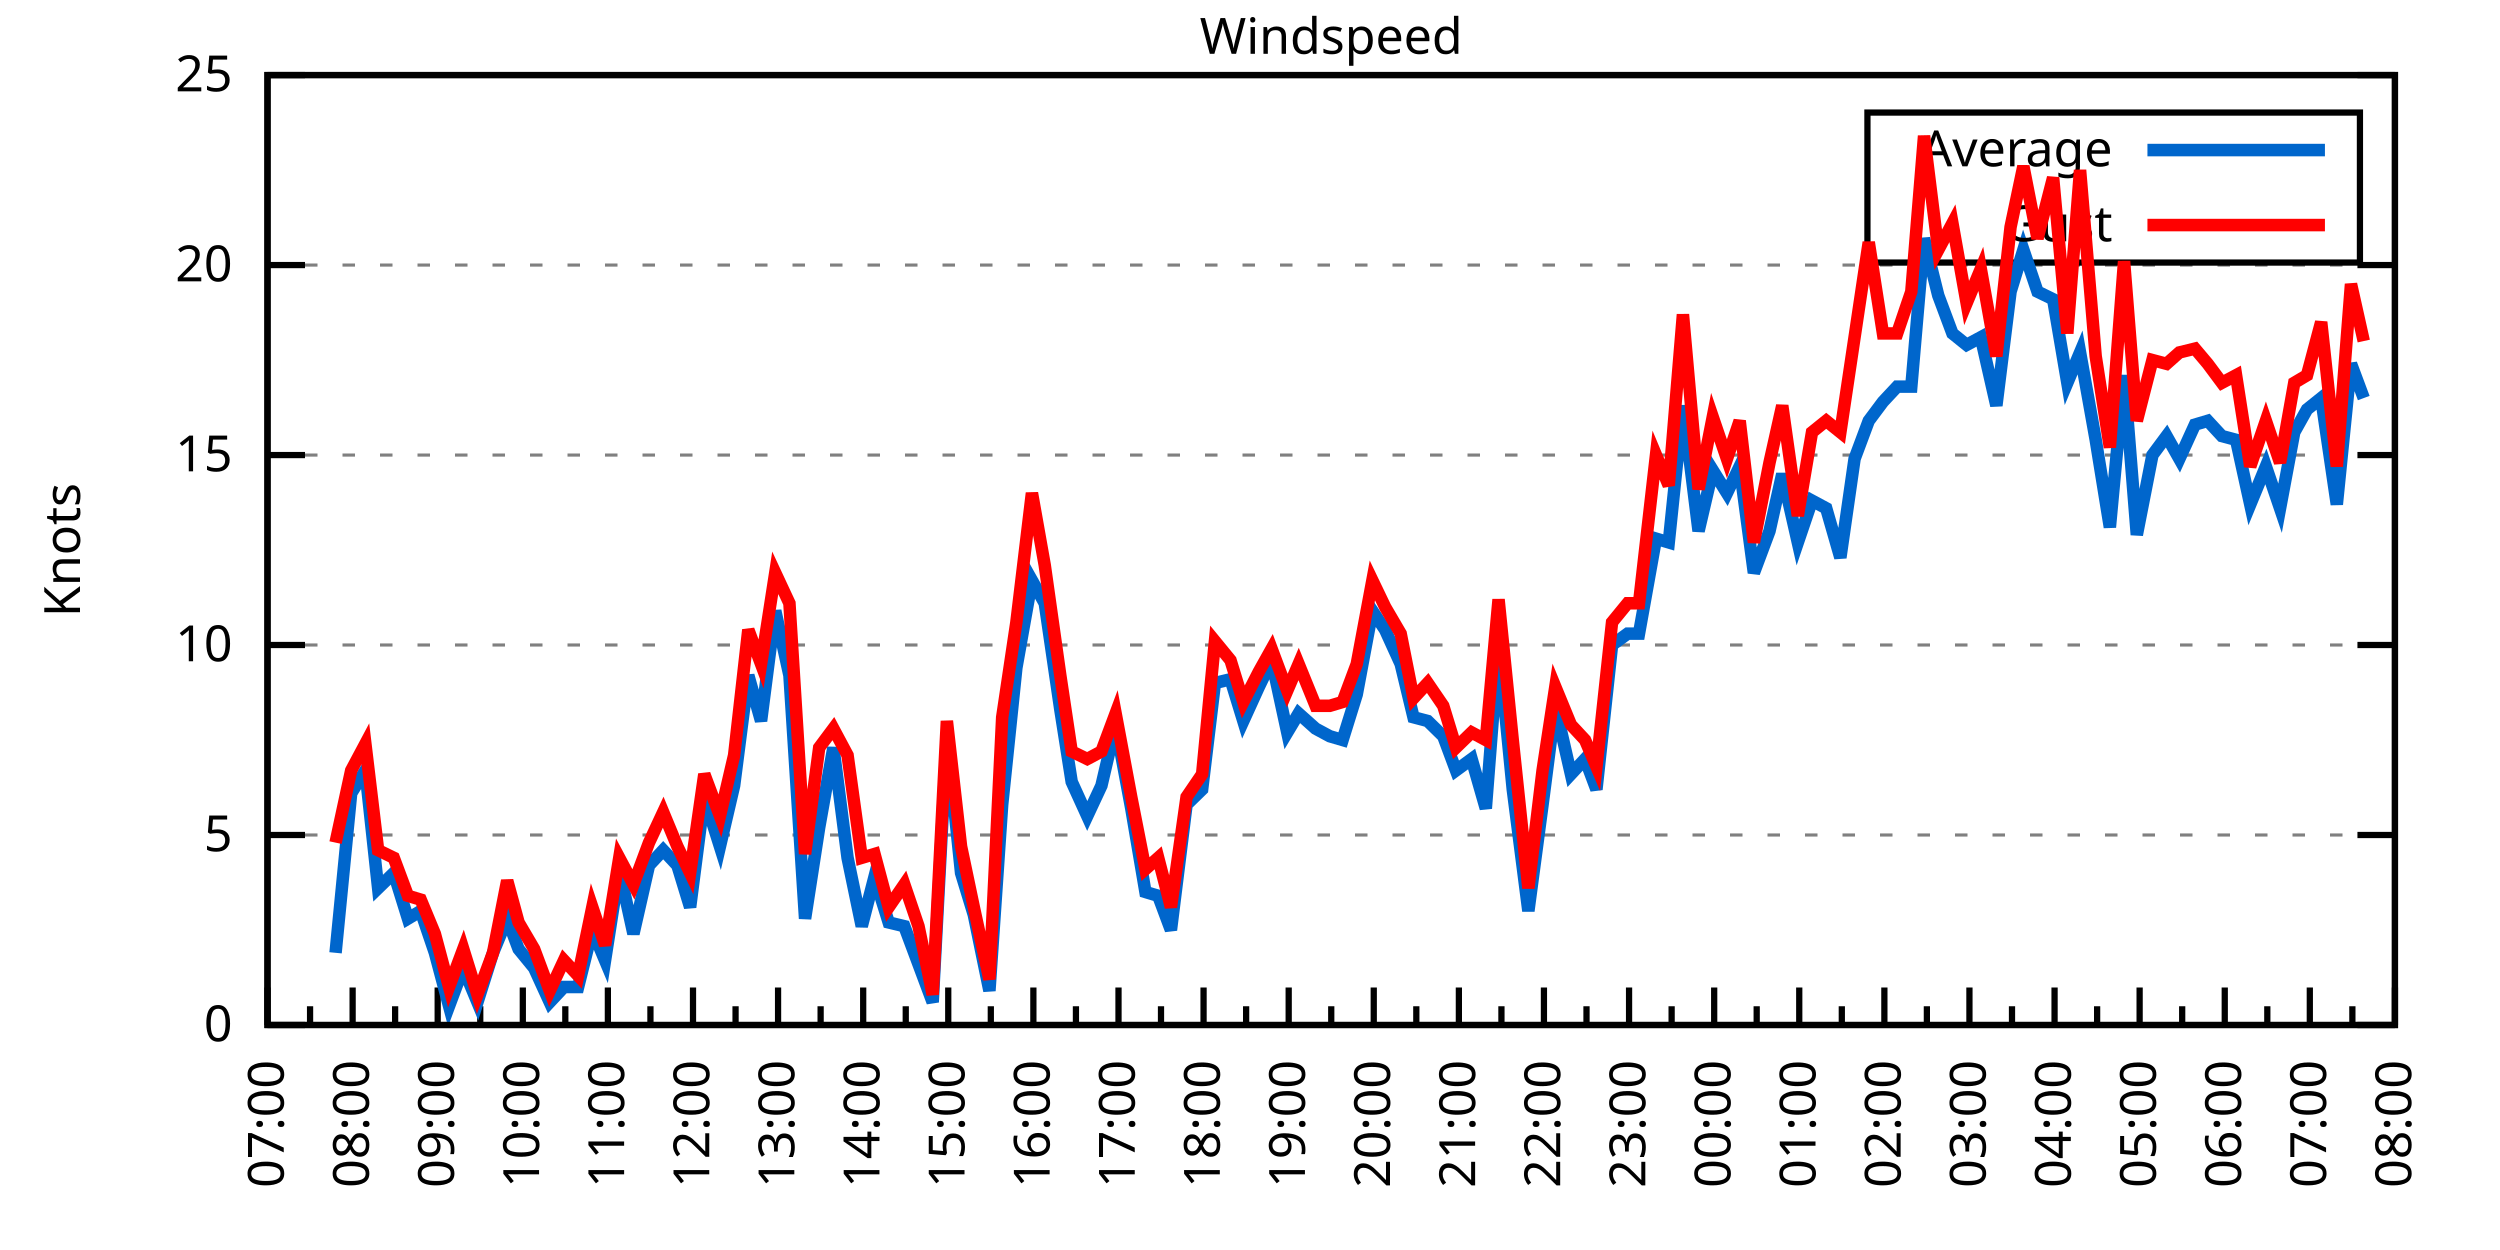
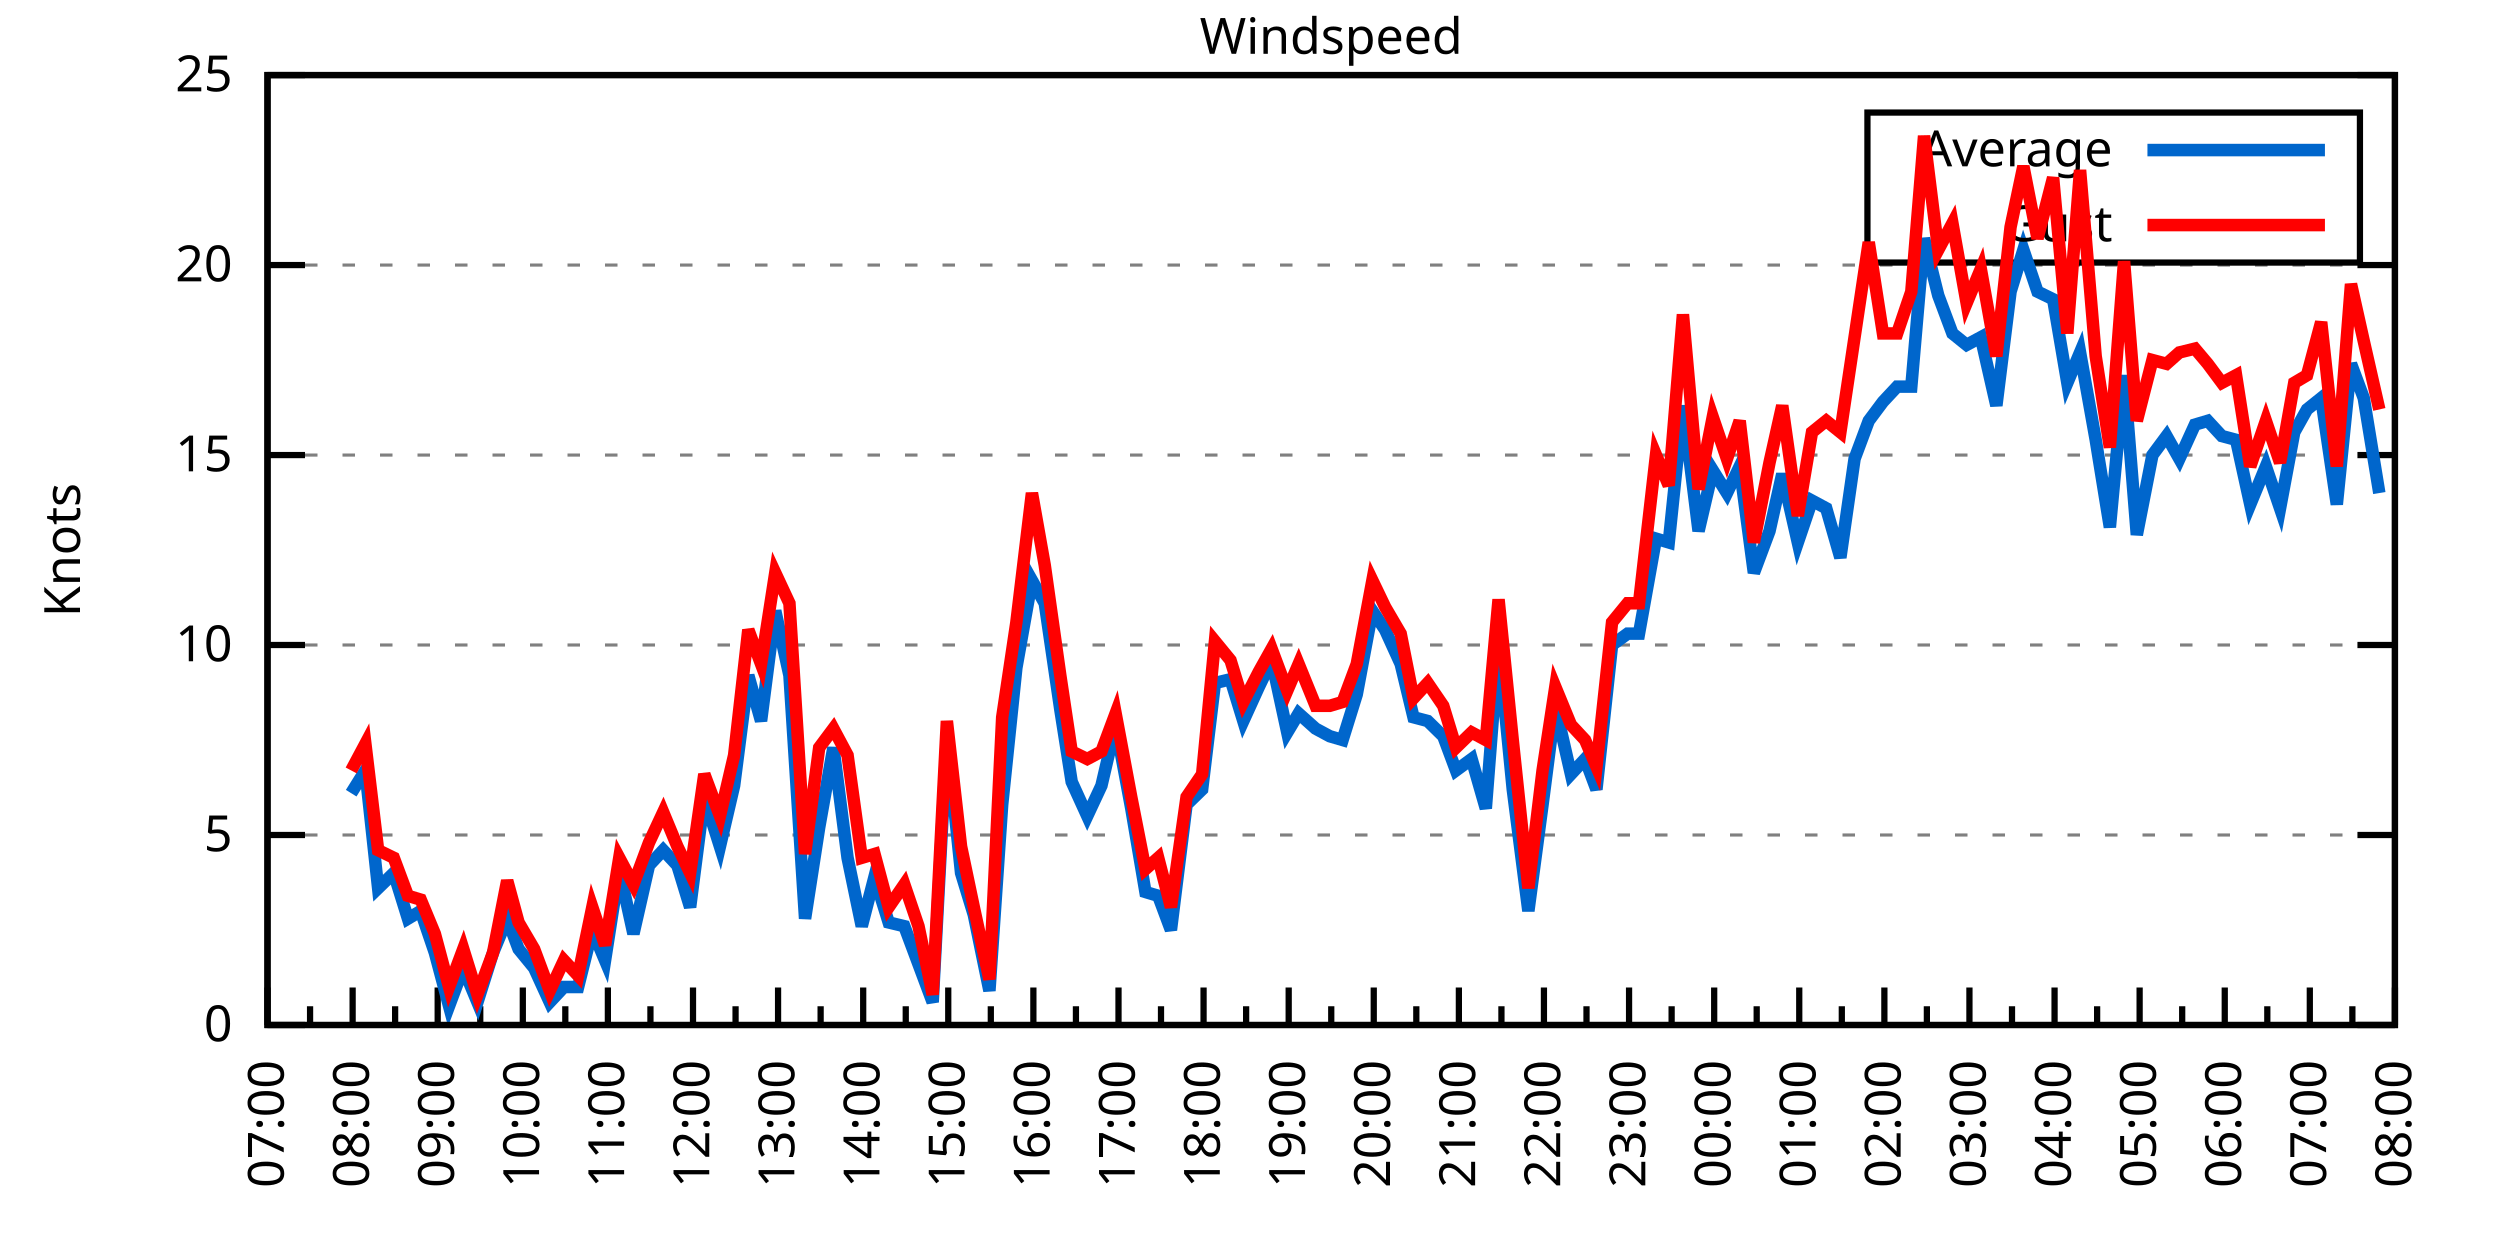
<svg xmlns="http://www.w3.org/2000/svg" xmlns:xlink="http://www.w3.org/1999/xlink" width="400" height="200" viewBox="0 0 400 200">
  <g id="gnuplot_canvas">
    <rect x="0" y="0" width="400" height="200" fill="none" />
    <defs>
      <circle id="gpDot" r="0.5" stroke-width="0.5" stroke="currentColor" />
      <path id="gpPt0" stroke-width="0.333" stroke="currentColor" d="M-1,0 h2 M0,-1 v2" />
      <path id="gpPt1" stroke-width="0.333" stroke="currentColor" d="M-1,-1 L1,1 M1,-1 L-1,1" />
      <path id="gpPt2" stroke-width="0.333" stroke="currentColor" d="M-1,0 L1,0 M0,-1 L0,1 M-1,-1 L1,1 M-1,1 L1,-1" />
      <rect id="gpPt3" stroke-width="0.333" stroke="currentColor" x="-1" y="-1" width="2" height="2" />
      <rect id="gpPt4" stroke-width="0.333" stroke="currentColor" fill="currentColor" x="-1" y="-1" width="2" height="2" />
      <circle id="gpPt5" stroke-width="0.333" stroke="currentColor" cx="0" cy="0" r="1" />
      <use xlink:href="#gpPt5" id="gpPt6" fill="currentColor" stroke="none" />
      <path id="gpPt7" stroke-width="0.333" stroke="currentColor" d="M0,-1.33 L-1.33,0.67 L1.33,0.67 z" />
      <use xlink:href="#gpPt7" id="gpPt8" fill="currentColor" stroke="none" />
      <use xlink:href="#gpPt7" id="gpPt9" stroke="currentColor" transform="rotate(180)" />
      <use xlink:href="#gpPt9" id="gpPt10" fill="currentColor" stroke="none" />
      <use xlink:href="#gpPt3" id="gpPt11" stroke="currentColor" transform="rotate(45)" />
      <use xlink:href="#gpPt11" id="gpPt12" fill="currentColor" stroke="none" />
      <path id="gpPt13" stroke-width="0.333" stroke="currentColor" d="M0,1.330 L1.265,0.411 L0.782,-1.067 L-0.782,-1.076 L-1.265,0.411 z" />
      <use xlink:href="#gpPt13" id="gpPt14" fill="currentColor" stroke="none" />
      <filter id="textbox" filterUnits="objectBoundingBox" x="0" y="0" height="1" width="1">
        <feFlood flood-color="white" flood-opacity="1" result="bgnd" />
        <feComposite in="SourceGraphic" in2="bgnd" operator="atop" />
      </filter>
      <filter id="greybox" filterUnits="objectBoundingBox" x="0" y="0" height="1" width="1">
        <feFlood flood-color="lightgrey" flood-opacity="1" result="grey" />
        <feComposite in="SourceGraphic" in2="grey" operator="atop" />
      </filter>
    </defs>
    <g fill="none" color="white" stroke="currentColor" stroke-width="1.00" stroke-linecap="butt" stroke-linejoin="miter">
</g>
    <g fill="none" color="black" stroke="currentColor" stroke-width="1.00" stroke-linecap="butt" stroke-linejoin="miter">
      <g stroke="none" shape-rendering="crispEdges">
        <polygon fill="rgb(255, 255, 255)" points="42.80,164.00 383.18,164.00 383.18,12.02 42.80,12.02 " />
      </g>
    </g>
    <g fill="none" color="black" stroke="currentColor" stroke-width="1.00" stroke-linecap="butt" stroke-linejoin="miter">
</g>
    <g fill="none" color="black" stroke="black" stroke-width="0.50" stroke-linecap="butt" stroke-linejoin="miter">
</g>
    <g fill="none" color="gray" stroke="currentColor" stroke-width="0.50" stroke-linecap="butt" stroke-linejoin="miter">
      <path stroke="gray" stroke-dasharray="2,4" class="gridline" d="M42.80,164.00 L383.19,164.00  " />
    </g>
    <g fill="none" color="gray" stroke="gray" stroke-width="1.00" stroke-linecap="butt" stroke-linejoin="miter">
</g>
    <g fill="none" color="black" stroke="currentColor" stroke-width="1.00" stroke-linecap="butt" stroke-linejoin="miter">
      <path stroke="black" d="M42.80,164.00 L48.80,164.00 M383.19,164.00 L377.19,164.00  " />
      <g transform="translate(37.20,166.60)" stroke="none" fill="black" font-family="Sans" font-size="8.00" text-anchor="end">
        <text>
          <tspan font-family="Sans"> 0</tspan>
        </text>
      </g>
    </g>
    <g fill="none" color="black" stroke="currentColor" stroke-width="1.00" stroke-linecap="butt" stroke-linejoin="miter">
</g>
    <g fill="none" color="black" stroke="black" stroke-width="0.50" stroke-linecap="butt" stroke-linejoin="miter">
</g>
    <g fill="none" color="gray" stroke="currentColor" stroke-width="0.50" stroke-linecap="butt" stroke-linejoin="miter">
      <path stroke="gray" stroke-dasharray="2,4" class="gridline" d="M42.80,133.60 L383.19,133.60  " />
    </g>
    <g fill="none" color="gray" stroke="gray" stroke-width="1.00" stroke-linecap="butt" stroke-linejoin="miter">
</g>
    <g fill="none" color="black" stroke="currentColor" stroke-width="1.00" stroke-linecap="butt" stroke-linejoin="miter">
      <path stroke="black" d="M42.80,133.60 L48.80,133.60 M383.19,133.60 L377.19,133.60  " />
      <g transform="translate(37.20,136.20)" stroke="none" fill="black" font-family="Sans" font-size="8.00" text-anchor="end">
        <text>
          <tspan font-family="Sans"> 5</tspan>
        </text>
      </g>
    </g>
    <g fill="none" color="black" stroke="currentColor" stroke-width="1.00" stroke-linecap="butt" stroke-linejoin="miter">
</g>
    <g fill="none" color="black" stroke="black" stroke-width="0.50" stroke-linecap="butt" stroke-linejoin="miter">
</g>
    <g fill="none" color="gray" stroke="currentColor" stroke-width="0.50" stroke-linecap="butt" stroke-linejoin="miter">
      <path stroke="gray" stroke-dasharray="2,4" class="gridline" d="M42.80,103.20 L383.19,103.20  " />
    </g>
    <g fill="none" color="gray" stroke="gray" stroke-width="1.00" stroke-linecap="butt" stroke-linejoin="miter">
</g>
    <g fill="none" color="black" stroke="currentColor" stroke-width="1.00" stroke-linecap="butt" stroke-linejoin="miter">
      <path stroke="black" d="M42.80,103.20 L48.80,103.20 M383.19,103.20 L377.19,103.20  " />
      <g transform="translate(37.20,105.80)" stroke="none" fill="black" font-family="Sans" font-size="8.00" text-anchor="end">
        <text>
          <tspan font-family="Sans"> 10</tspan>
        </text>
      </g>
    </g>
    <g fill="none" color="black" stroke="currentColor" stroke-width="1.00" stroke-linecap="butt" stroke-linejoin="miter">
</g>
    <g fill="none" color="black" stroke="black" stroke-width="0.50" stroke-linecap="butt" stroke-linejoin="miter">
</g>
    <g fill="none" color="gray" stroke="currentColor" stroke-width="0.50" stroke-linecap="butt" stroke-linejoin="miter">
      <path stroke="gray" stroke-dasharray="2,4" class="gridline" d="M42.80,72.81 L383.19,72.81  " />
    </g>
    <g fill="none" color="gray" stroke="gray" stroke-width="1.00" stroke-linecap="butt" stroke-linejoin="miter">
</g>
    <g fill="none" color="black" stroke="currentColor" stroke-width="1.00" stroke-linecap="butt" stroke-linejoin="miter">
      <path stroke="black" d="M42.80,72.81 L48.80,72.81 M383.19,72.81 L377.19,72.81  " />
      <g transform="translate(37.20,75.41)" stroke="none" fill="black" font-family="Sans" font-size="8.00" text-anchor="end">
        <text>
          <tspan font-family="Sans"> 15</tspan>
        </text>
      </g>
    </g>
    <g fill="none" color="black" stroke="currentColor" stroke-width="1.00" stroke-linecap="butt" stroke-linejoin="miter">
</g>
    <g fill="none" color="black" stroke="black" stroke-width="0.50" stroke-linecap="butt" stroke-linejoin="miter">
</g>
    <g fill="none" color="gray" stroke="currentColor" stroke-width="0.50" stroke-linecap="butt" stroke-linejoin="miter">
      <path stroke="gray" stroke-dasharray="2,4" class="gridline" d="M42.80,42.41 L383.19,42.41  " />
    </g>
    <g fill="none" color="gray" stroke="gray" stroke-width="1.00" stroke-linecap="butt" stroke-linejoin="miter">
</g>
    <g fill="none" color="black" stroke="currentColor" stroke-width="1.00" stroke-linecap="butt" stroke-linejoin="miter">
      <path stroke="black" d="M42.80,42.41 L48.80,42.41 M383.19,42.41 L377.19,42.41  " />
      <g transform="translate(37.20,45.01)" stroke="none" fill="black" font-family="Sans" font-size="8.00" text-anchor="end">
        <text>
          <tspan font-family="Sans"> 20</tspan>
        </text>
      </g>
    </g>
    <g fill="none" color="black" stroke="currentColor" stroke-width="1.00" stroke-linecap="butt" stroke-linejoin="miter">
</g>
    <g fill="none" color="black" stroke="black" stroke-width="0.50" stroke-linecap="butt" stroke-linejoin="miter">
</g>
    <g fill="none" color="gray" stroke="currentColor" stroke-width="0.50" stroke-linecap="butt" stroke-linejoin="miter">
      <path stroke="gray" stroke-dasharray="2,4" class="gridline" d="M42.80,12.01 L383.19,12.01  " />
    </g>
    <g fill="none" color="gray" stroke="gray" stroke-width="1.00" stroke-linecap="butt" stroke-linejoin="miter">
</g>
    <g fill="none" color="black" stroke="currentColor" stroke-width="1.00" stroke-linecap="butt" stroke-linejoin="miter">
      <path stroke="black" d="M42.80,12.01 L48.80,12.01 M383.19,12.01 L377.19,12.01  " />
      <g transform="translate(37.20,14.61)" stroke="none" fill="black" font-family="Sans" font-size="8.00" text-anchor="end">
        <text>
          <tspan font-family="Sans"> 25</tspan>
        </text>
      </g>
    </g>
    <g fill="none" color="black" stroke="currentColor" stroke-width="1.00" stroke-linecap="butt" stroke-linejoin="miter">
      <path stroke="black" d="M42.80,164.00 L42.80,158.00  " />
      <g transform="translate(45.40,169.60) rotate(270)" stroke="none" fill="black" font-family="Sans" font-size="8.00" text-anchor="end">
        <text>
          <tspan font-family="Sans">07:00</tspan>
        </text>
      </g>
    </g>
    <g fill="none" color="black" stroke="currentColor" stroke-width="1.00" stroke-linecap="butt" stroke-linejoin="miter">
      <path stroke="black" d="M49.61,164.00 L49.61,161.00 M56.42,164.00 L56.42,158.00  " />
      <g transform="translate(59.02,169.60) rotate(270)" stroke="none" fill="black" font-family="Sans" font-size="8.00" text-anchor="end">
        <text>
          <tspan font-family="Sans">08:00</tspan>
        </text>
      </g>
    </g>
    <g fill="none" color="black" stroke="currentColor" stroke-width="1.00" stroke-linecap="butt" stroke-linejoin="miter">
      <path stroke="black" d="M63.22,164.00 L63.22,161.00 M70.03,164.00 L70.03,158.00  " />
      <g transform="translate(72.63,169.60) rotate(270)" stroke="none" fill="black" font-family="Sans" font-size="8.00" text-anchor="end">
        <text>
          <tspan font-family="Sans">09:00</tspan>
        </text>
      </g>
    </g>
    <g fill="none" color="black" stroke="currentColor" stroke-width="1.00" stroke-linecap="butt" stroke-linejoin="miter">
      <path stroke="black" d="M76.84,164.00 L76.84,161.00 M83.65,164.00 L83.65,158.00  " />
      <g transform="translate(86.25,169.60) rotate(270)" stroke="none" fill="black" font-family="Sans" font-size="8.00" text-anchor="end">
        <text>
          <tspan font-family="Sans">10:00</tspan>
        </text>
      </g>
    </g>
    <g fill="none" color="black" stroke="currentColor" stroke-width="1.00" stroke-linecap="butt" stroke-linejoin="miter">
      <path stroke="black" d="M90.45,164.00 L90.45,161.00 M97.26,164.00 L97.26,158.00  " />
      <g transform="translate(99.86,169.60) rotate(270)" stroke="none" fill="black" font-family="Sans" font-size="8.00" text-anchor="end">
        <text>
          <tspan font-family="Sans">11:00</tspan>
        </text>
      </g>
    </g>
    <g fill="none" color="black" stroke="currentColor" stroke-width="1.00" stroke-linecap="butt" stroke-linejoin="miter">
      <path stroke="black" d="M104.07,164.00 L104.07,161.00 M110.88,164.00 L110.88,158.00  " />
      <g transform="translate(113.48,169.60) rotate(270)" stroke="none" fill="black" font-family="Sans" font-size="8.00" text-anchor="end">
        <text>
          <tspan font-family="Sans">12:00</tspan>
        </text>
      </g>
    </g>
    <g fill="none" color="black" stroke="currentColor" stroke-width="1.00" stroke-linecap="butt" stroke-linejoin="miter">
      <path stroke="black" d="M117.69,164.00 L117.69,161.00 M124.49,164.00 L124.49,158.00  " />
      <g transform="translate(127.09,169.60) rotate(270)" stroke="none" fill="black" font-family="Sans" font-size="8.00" text-anchor="end">
        <text>
          <tspan font-family="Sans">13:00</tspan>
        </text>
      </g>
    </g>
    <g fill="none" color="black" stroke="currentColor" stroke-width="1.00" stroke-linecap="butt" stroke-linejoin="miter">
      <path stroke="black" d="M131.30,164.00 L131.30,161.00 M138.11,164.00 L138.11,158.00  " />
      <g transform="translate(140.71,169.60) rotate(270)" stroke="none" fill="black" font-family="Sans" font-size="8.00" text-anchor="end">
        <text>
          <tspan font-family="Sans">14:00</tspan>
        </text>
      </g>
    </g>
    <g fill="none" color="black" stroke="currentColor" stroke-width="1.00" stroke-linecap="butt" stroke-linejoin="miter">
      <path stroke="black" d="M144.92,164.00 L144.92,161.00 M151.72,164.00 L151.72,158.00  " />
      <g transform="translate(154.32,169.60) rotate(270)" stroke="none" fill="black" font-family="Sans" font-size="8.00" text-anchor="end">
        <text>
          <tspan font-family="Sans">15:00</tspan>
        </text>
      </g>
    </g>
    <g fill="none" color="black" stroke="currentColor" stroke-width="1.00" stroke-linecap="butt" stroke-linejoin="miter">
      <path stroke="black" d="M158.53,164.00 L158.53,161.00 M165.34,164.00 L165.34,158.00  " />
      <g transform="translate(167.94,169.60) rotate(270)" stroke="none" fill="black" font-family="Sans" font-size="8.00" text-anchor="end">
        <text>
          <tspan font-family="Sans">16:00</tspan>
        </text>
      </g>
    </g>
    <g fill="none" color="black" stroke="currentColor" stroke-width="1.00" stroke-linecap="butt" stroke-linejoin="miter">
      <path stroke="black" d="M172.15,164.00 L172.15,161.00 M178.96,164.00 L178.96,158.00  " />
      <g transform="translate(181.56,169.60) rotate(270)" stroke="none" fill="black" font-family="Sans" font-size="8.00" text-anchor="end">
        <text>
          <tspan font-family="Sans">17:00</tspan>
        </text>
      </g>
    </g>
    <g fill="none" color="black" stroke="currentColor" stroke-width="1.00" stroke-linecap="butt" stroke-linejoin="miter">
      <path stroke="black" d="M185.76,164.00 L185.76,161.00 M192.57,164.00 L192.57,158.00  " />
      <g transform="translate(195.17,169.60) rotate(270)" stroke="none" fill="black" font-family="Sans" font-size="8.00" text-anchor="end">
        <text>
          <tspan font-family="Sans">18:00</tspan>
        </text>
      </g>
    </g>
    <g fill="none" color="black" stroke="currentColor" stroke-width="1.00" stroke-linecap="butt" stroke-linejoin="miter">
      <path stroke="black" d="M199.38,164.00 L199.38,161.00 M206.19,164.00 L206.19,158.00  " />
      <g transform="translate(208.79,169.60) rotate(270)" stroke="none" fill="black" font-family="Sans" font-size="8.00" text-anchor="end">
        <text>
          <tspan font-family="Sans">19:00</tspan>
        </text>
      </g>
    </g>
    <g fill="none" color="black" stroke="currentColor" stroke-width="1.00" stroke-linecap="butt" stroke-linejoin="miter">
      <path stroke="black" d="M213.00,164.00 L213.00,161.00 M219.80,164.00 L219.80,158.00  " />
      <g transform="translate(222.40,169.60) rotate(270)" stroke="none" fill="black" font-family="Sans" font-size="8.00" text-anchor="end">
        <text>
          <tspan font-family="Sans">20:00</tspan>
        </text>
      </g>
    </g>
    <g fill="none" color="black" stroke="currentColor" stroke-width="1.00" stroke-linecap="butt" stroke-linejoin="miter">
      <path stroke="black" d="M226.61,164.00 L226.61,161.00 M233.42,164.00 L233.42,158.00  " />
      <g transform="translate(236.02,169.60) rotate(270)" stroke="none" fill="black" font-family="Sans" font-size="8.00" text-anchor="end">
        <text>
          <tspan font-family="Sans">21:00</tspan>
        </text>
      </g>
    </g>
    <g fill="none" color="black" stroke="currentColor" stroke-width="1.00" stroke-linecap="butt" stroke-linejoin="miter">
      <path stroke="black" d="M240.23,164.00 L240.23,161.00 M247.03,164.00 L247.03,158.00  " />
      <g transform="translate(249.63,169.60) rotate(270)" stroke="none" fill="black" font-family="Sans" font-size="8.00" text-anchor="end">
        <text>
          <tspan font-family="Sans">22:00</tspan>
        </text>
      </g>
    </g>
    <g fill="none" color="black" stroke="currentColor" stroke-width="1.00" stroke-linecap="butt" stroke-linejoin="miter">
      <path stroke="black" d="M253.84,164.00 L253.84,161.00 M260.65,164.00 L260.65,158.00  " />
      <g transform="translate(263.25,169.60) rotate(270)" stroke="none" fill="black" font-family="Sans" font-size="8.00" text-anchor="end">
        <text>
          <tspan font-family="Sans">23:00</tspan>
        </text>
      </g>
    </g>
    <g fill="none" color="black" stroke="currentColor" stroke-width="1.00" stroke-linecap="butt" stroke-linejoin="miter">
      <path stroke="black" d="M267.46,164.00 L267.46,161.00 M274.27,164.00 L274.27,158.00  " />
      <g transform="translate(276.87,169.60) rotate(270)" stroke="none" fill="black" font-family="Sans" font-size="8.00" text-anchor="end">
        <text>
          <tspan font-family="Sans">00:00</tspan>
        </text>
      </g>
    </g>
    <g fill="none" color="black" stroke="currentColor" stroke-width="1.00" stroke-linecap="butt" stroke-linejoin="miter">
      <path stroke="black" d="M281.07,164.00 L281.07,161.00 M287.88,164.00 L287.88,158.00  " />
      <g transform="translate(290.48,169.60) rotate(270)" stroke="none" fill="black" font-family="Sans" font-size="8.00" text-anchor="end">
        <text>
          <tspan font-family="Sans">01:00</tspan>
        </text>
      </g>
    </g>
    <g fill="none" color="black" stroke="currentColor" stroke-width="1.00" stroke-linecap="butt" stroke-linejoin="miter">
      <path stroke="black" d="M294.69,164.00 L294.69,161.00 M301.50,164.00 L301.50,158.00  " />
      <g transform="translate(304.10,169.60) rotate(270)" stroke="none" fill="black" font-family="Sans" font-size="8.00" text-anchor="end">
        <text>
          <tspan font-family="Sans">02:00</tspan>
        </text>
      </g>
    </g>
    <g fill="none" color="black" stroke="currentColor" stroke-width="1.00" stroke-linecap="butt" stroke-linejoin="miter">
      <path stroke="black" d="M308.30,164.00 L308.30,161.00 M315.11,164.00 L315.11,158.00  " />
      <g transform="translate(317.71,169.60) rotate(270)" stroke="none" fill="black" font-family="Sans" font-size="8.00" text-anchor="end">
        <text>
          <tspan font-family="Sans">03:00</tspan>
        </text>
      </g>
    </g>
    <g fill="none" color="black" stroke="currentColor" stroke-width="1.00" stroke-linecap="butt" stroke-linejoin="miter">
      <path stroke="black" d="M321.92,164.00 L321.92,161.00 M328.73,164.00 L328.73,158.00  " />
      <g transform="translate(331.33,169.60) rotate(270)" stroke="none" fill="black" font-family="Sans" font-size="8.00" text-anchor="end">
        <text>
          <tspan font-family="Sans">04:00</tspan>
        </text>
      </g>
    </g>
    <g fill="none" color="black" stroke="currentColor" stroke-width="1.00" stroke-linecap="butt" stroke-linejoin="miter">
      <path stroke="black" d="M335.54,164.00 L335.54,161.00 M342.34,164.00 L342.34,158.00  " />
      <g transform="translate(344.94,169.60) rotate(270)" stroke="none" fill="black" font-family="Sans" font-size="8.00" text-anchor="end">
        <text>
          <tspan font-family="Sans">05:00</tspan>
        </text>
      </g>
    </g>
    <g fill="none" color="black" stroke="currentColor" stroke-width="1.00" stroke-linecap="butt" stroke-linejoin="miter">
      <path stroke="black" d="M349.15,164.00 L349.15,161.00 M355.96,164.00 L355.96,158.00  " />
      <g transform="translate(358.56,169.60) rotate(270)" stroke="none" fill="black" font-family="Sans" font-size="8.00" text-anchor="end">
        <text>
          <tspan font-family="Sans">06:00</tspan>
        </text>
      </g>
    </g>
    <g fill="none" color="black" stroke="currentColor" stroke-width="1.00" stroke-linecap="butt" stroke-linejoin="miter">
      <path stroke="black" d="M362.77,164.00 L362.77,161.00 M369.57,164.00 L369.57,158.00  " />
      <g transform="translate(372.17,169.60) rotate(270)" stroke="none" fill="black" font-family="Sans" font-size="8.00" text-anchor="end">
        <text>
          <tspan font-family="Sans">07:00</tspan>
        </text>
      </g>
    </g>
    <g fill="none" color="black" stroke="currentColor" stroke-width="1.00" stroke-linecap="butt" stroke-linejoin="miter">
      <path stroke="black" d="M376.38,164.00 L376.38,161.00 M383.19,164.00 L383.19,158.00  " />
      <g transform="translate(385.79,169.60) rotate(270)" stroke="none" fill="black" font-family="Sans" font-size="8.00" text-anchor="end">
        <text>
          <tspan font-family="Sans">08:00</tspan>
        </text>
      </g>
    </g>
    <g fill="none" color="black" stroke="currentColor" stroke-width="1.00" stroke-linecap="butt" stroke-linejoin="miter">
</g>
    <g fill="none" color="black" stroke="currentColor" stroke-width="1.00" stroke-linecap="butt" stroke-linejoin="miter">
      <path stroke="black" d="M42.80,12.01 L42.80,164.00 L383.19,164.00 L383.19,12.01 L42.80,12.01 Z  " />
    </g>
    <g fill="none" color="black" stroke="currentColor" stroke-width="1.00" stroke-linecap="butt" stroke-linejoin="miter">
      <g transform="translate(12.80,88.01) rotate(270)" stroke="none" fill="black" font-family="Sans" font-size="8.00" text-anchor="middle">
        <text>
          <tspan font-family="Sans">Knots</tspan>
        </text>
      </g>
    </g>
    <g fill="none" color="black" stroke="currentColor" stroke-width="1.00" stroke-linecap="butt" stroke-linejoin="miter">
</g>
    <g fill="none" color="black" stroke="currentColor" stroke-width="1.00" stroke-linecap="butt" stroke-linejoin="miter">
      <path stroke="black" d="M298.79,42.01 L298.79,18.01 L377.59,18.01 L377.59,42.01 L298.79,42.01 Z  " />
    </g>
    <g id="Windspeed_plot_1">
      <g fill="none" color="white" stroke="black" stroke-width="2.00" stroke-linecap="butt" stroke-linejoin="miter">
</g>
      <g fill="none" color="black" stroke="currentColor" stroke-width="2.00" stroke-linecap="butt" stroke-linejoin="miter">
        <g transform="translate(337.99,26.61)" stroke="none" fill="black" font-family="Sans" font-size="8.00" text-anchor="end">
          <text>
            <tspan font-family="Sans">Average</tspan>
          </text>
        </g>
      </g>
      <g fill="none" color="black" stroke="currentColor" stroke-width="2.00" stroke-linecap="butt" stroke-linejoin="miter">
-         <path stroke="rgb(  0, 102, 204)" d="M343.59,24.01 L371.99,24.01 M53.69,152.45 L56.19,126.91 L58.46,123.27 L60.50,142.11 L63.00,139.68 L65.27,146.98   L67.31,145.76 L69.58,152.45 L71.85,160.96 L74.12,154.88 L76.39,160.35 L78.88,152.45 L81.15,146.98 L82.97,151.84   L85.46,154.88 L87.96,160.35 L90.23,157.92 L92.50,157.92 L94.77,148.80 L96.81,153.66 L99.08,139.07 L101.35,149.41   L103.84,138.47 L106.11,136.03 L108.38,138.47 L110.42,145.15 L112.69,127.52 L115.19,135.43 L117.46,125.70 L119.73,108.07   L121.77,115.36 L124.04,97.73 L126.31,108.07 L128.81,146.98 L131.07,132.39 L133.34,119.62 L135.61,137.25 L137.88,148.19   L139.92,140.29 L142.19,147.59 L144.69,148.19 L146.96,154.27 L149.23,160.35 L151.50,117.80 L153.77,139.68 L155.81,146.37   L158.31,158.53 L160.35,128.74 L162.62,106.85 L165.11,92.87 L167.16,96.52 L169.65,113.54 L171.47,125.09 L173.96,130.56   L176.23,125.70 L178.50,115.97 L181.00,129.35 L183.27,142.72 L185.31,143.33 L187.35,148.80 L189.85,128.74 L192.34,126.31   L194.39,109.28 L196.88,108.68 L198.93,115.36 L201.42,109.89 L203.46,105.64 L205.96,117.19 L207.78,114.15 L210.50,116.58   L212.77,117.80 L214.81,118.40 L217.08,111.11 L219.58,97.73 L221.62,100.77 L224.11,106.24 L226.16,114.76 L228.43,115.36   L230.92,117.80 L232.96,123.27 L235.46,121.44 L237.73,129.35 L239.77,103.20 L242.04,126.31 L244.54,145.76 L246.81,128.74   L248.85,112.93 L251.35,123.87 L253.61,121.44 L255.43,126.31 L257.93,103.20 L260.42,101.38 L262.24,101.38 L264.96,86.18   L267.00,86.79 L269.27,64.90 L271.77,84.97 L274.04,75.24 L276.31,78.89 L278.35,74.63 L280.62,91.65 L283.12,84.97   L285.16,75.85 L287.65,86.79 L289.92,80.10 L292.19,81.32 L294.46,89.22 L296.73,73.41 L299.00,67.33 L301.27,64.29   L303.54,61.86 L305.81,61.86 L307.85,38.15 L310.12,47.27 L312.39,53.35 L314.66,55.18 L316.93,53.96 L319.42,64.90   L321.69,46.66 L323.74,39.98 L326.00,46.66 L328.50,47.88 L330.77,61.25 L332.81,56.39 L335.31,70.37 L337.58,84.36   L339.85,60.04 L341.89,85.57 L344.39,72.81 L346.65,69.77 L348.70,73.41 L351.19,67.94 L353.24,67.33 L355.50,69.77   L357.77,70.37 L360.04,80.71 L362.54,74.63 L364.81,81.32 L367.08,69.16 L369.12,65.51 L371.39,63.69 L373.89,80.71   L376.16,58.21 L378.20,63.69  " />
+         <path stroke="rgb(  0, 102, 204)" d="M343.59,24.01 L371.99,24.01 M56.19,126.91 L58.46,123.27 L60.50,142.11 L63.00,139.68 L65.27,146.98 L67.31,145.76   L69.58,152.45 L71.85,160.96 L74.12,154.88 L76.39,160.35 L78.88,152.45 L81.15,146.98 L82.97,151.84 L85.46,154.88   L87.96,160.35 L90.23,157.92 L92.50,157.92 L94.77,148.80 L96.81,153.66 L99.08,139.07 L101.35,149.41 L103.84,138.47   L106.11,136.03 L108.38,138.47 L110.42,145.15 L112.69,127.52 L115.19,135.43 L117.46,125.70 L119.73,108.07 L121.77,115.36   L124.04,97.73 L126.31,108.07 L128.81,146.98 L131.07,132.39 L133.34,119.62 L135.61,137.25 L137.88,148.19 L139.92,140.29   L142.19,147.59 L144.69,148.19 L146.96,154.27 L149.23,160.35 L151.50,117.80 L153.77,139.68 L155.81,146.37 L158.31,158.53   L160.35,128.74 L162.62,106.85 L165.11,92.87 L167.16,96.52 L169.65,113.54 L171.47,125.09 L173.96,130.56 L176.23,125.70   L178.50,115.97 L181.00,129.35 L183.27,142.72 L185.31,143.33 L187.35,148.80 L189.85,128.74 L192.34,126.31 L194.39,109.28   L196.88,108.68 L198.93,115.36 L201.42,109.89 L203.46,105.64 L205.96,117.19 L207.78,114.15 L210.50,116.58 L212.77,117.80   L214.81,118.40 L217.08,111.11 L219.58,97.73 L221.62,100.77 L224.11,106.24 L226.16,114.76 L228.43,115.36 L230.92,117.80   L232.96,123.27 L235.46,121.44 L237.73,129.35 L239.77,103.20 L242.04,126.31 L244.54,145.76 L246.81,128.74 L248.85,112.93   L251.35,123.87 L253.61,121.44 L255.43,126.31 L257.93,103.20 L260.42,101.38 L262.24,101.38 L264.96,86.18 L267.00,86.79   L269.27,64.90 L271.77,84.97 L274.04,75.24 L276.31,78.89 L278.35,74.63 L280.62,91.65 L283.12,84.97 L285.16,75.85   L287.65,86.79 L289.92,80.10 L292.19,81.32 L294.46,89.22 L296.73,73.41 L299.00,67.33 L301.27,64.29 L303.54,61.86   L305.81,61.86 L307.85,38.15 L310.12,47.27 L312.39,53.35 L314.66,55.18 L316.93,53.96 L319.42,64.90 L321.69,46.66   L323.74,39.98 L326.00,46.66 L328.50,47.88 L330.77,61.25 L332.81,56.39 L335.31,70.37 L337.58,84.36 L339.85,60.04   L341.89,85.57 L344.39,72.81 L346.65,69.77 L348.70,73.41 L351.19,67.94 L353.24,67.33 L355.50,69.77 L357.77,70.37   L360.04,80.71 L362.54,74.63 L364.81,81.32 L367.08,69.16 L369.12,65.51 L371.39,63.69 L373.89,80.71 L376.16,58.21   L378.20,63.69 L380.69,78.89  " />
      </g>
    </g>
    <g id="Windspeed_plot_2">
      <g fill="none" color="black" stroke="currentColor" stroke-width="2.00" stroke-linecap="butt" stroke-linejoin="miter">
        <g transform="translate(337.99,38.61)" stroke="none" fill="black" font-family="Sans" font-size="8.00" text-anchor="end">
          <text>
            <tspan font-family="Sans">Gust</tspan>
          </text>
        </g>
      </g>
      <g fill="none" color="black" stroke="currentColor" stroke-width="2.00" stroke-linecap="butt" stroke-linejoin="miter">
-         <path stroke="rgb(255,   0,   0)" d="M343.59,36.01 L371.99,36.01 M53.69,134.82 L56.19,123.27 L58.46,119.01 L60.50,136.03 L63.00,137.25 L65.27,143.33   L67.31,143.94 L69.58,149.41 L71.85,157.92 L74.12,151.84 L76.39,159.14 L78.88,152.45 L81.15,140.90 L82.97,147.59   L85.46,151.84 L87.96,158.53 L90.23,153.66 L92.50,156.10 L94.77,145.15 L96.81,151.23 L99.08,137.25 L101.35,141.51   L103.84,134.82 L106.11,129.95 L108.38,135.43 L110.42,139.68 L112.69,123.87 L115.19,130.56 L117.46,120.83 L119.73,100.77   L121.77,106.24 L124.04,91.65 L126.31,96.52 L128.81,136.64 L131.07,119.62 L133.34,116.58 L135.61,120.83 L137.88,137.25   L139.92,136.64 L142.19,145.15 L144.69,141.51 L146.96,148.19 L149.23,159.14 L151.50,115.36 L153.77,135.43 L155.81,145.15   L158.31,156.70 L160.35,114.76 L162.62,99.56 L165.11,78.89 L167.16,90.44 L169.65,108.07 L171.47,120.23 L173.96,121.44   L176.23,120.23 L178.50,114.15 L181.00,127.52 L183.27,139.07 L185.31,137.25 L187.35,145.15 L189.85,127.52 L192.34,123.87   L194.39,102.60 L196.88,105.64 L198.93,112.32 L201.42,107.46 L203.46,103.81 L205.96,110.50 L207.78,106.24 L210.50,112.93   L212.77,112.93 L214.81,112.32 L217.08,106.24 L219.58,92.87 L221.62,97.12 L224.11,101.38 L226.16,111.72 L228.43,109.28   L230.92,112.93 L232.96,119.62 L235.46,117.19 L237.73,118.40 L239.77,95.91 L242.04,118.40 L244.54,142.11 L246.81,123.27   L248.85,109.89 L251.35,115.97 L253.61,118.40 L255.43,122.66 L257.93,99.56 L260.42,96.52 L262.24,96.52 L264.96,72.81   L267.00,77.67 L269.27,50.31 L271.77,78.28 L274.04,66.73 L276.31,73.41 L278.35,67.33 L280.62,86.79 L283.12,74.02   L285.16,64.90 L287.65,82.53 L289.92,69.16 L292.19,67.33 L294.46,69.16 L296.73,53.96 L299.00,38.76 L301.27,53.35   L303.54,53.35 L305.81,46.66 L307.85,21.74 L310.12,39.98 L312.39,35.72 L314.66,48.49 L316.93,43.02 L319.42,57.00   L321.69,36.33 L323.74,26.60 L326.00,38.15 L328.50,28.42 L330.77,53.35 L332.81,27.21 L335.31,57.00 L337.58,71.59   L339.85,41.80 L341.89,67.33 L344.39,57.61 L346.65,58.21 L348.70,56.39 L351.19,55.78 L353.24,58.21 L355.50,61.25   L357.77,60.04 L360.04,74.63 L362.54,67.33 L364.81,74.02 L367.08,61.25 L369.12,60.04 L371.39,51.53 L373.89,74.63   L376.16,45.45 L378.20,54.57  " />
+         <path stroke="rgb(255,   0,   0)" d="M343.59,36.01 L371.99,36.01 M56.19,123.27 L58.46,119.01 L60.50,136.03 L63.00,137.25 L65.27,143.33 L67.31,143.94   L69.58,149.41 L71.85,157.92 L74.12,151.84 L76.39,159.14 L78.88,152.45 L81.15,140.90 L82.97,147.59 L85.46,151.84   L87.96,158.53 L90.23,153.66 L92.50,156.10 L94.77,145.15 L96.81,151.23 L99.08,137.25 L101.35,141.51 L103.84,134.82   L106.11,129.95 L108.38,135.43 L110.42,139.68 L112.69,123.87 L115.19,130.56 L117.46,120.83 L119.73,100.77 L121.77,106.24   L124.04,91.65 L126.31,96.52 L128.81,136.64 L131.07,119.62 L133.34,116.58 L135.61,120.83 L137.88,137.25 L139.92,136.64   L142.19,145.15 L144.69,141.51 L146.96,148.19 L149.23,159.14 L151.50,115.36 L153.77,135.43 L155.81,145.15 L158.31,156.70   L160.35,114.76 L162.62,99.56 L165.11,78.89 L167.16,90.44 L169.65,108.07 L171.47,120.23 L173.96,121.44 L176.23,120.23   L178.50,114.15 L181.00,127.52 L183.27,139.07 L185.31,137.25 L187.35,145.15 L189.85,127.52 L192.34,123.87 L194.39,102.60   L196.88,105.64 L198.93,112.32 L201.42,107.46 L203.46,103.81 L205.96,110.50 L207.78,106.24 L210.50,112.93 L212.77,112.93   L214.81,112.32 L217.08,106.24 L219.58,92.87 L221.62,97.12 L224.11,101.38 L226.16,111.72 L228.43,109.28 L230.92,112.93   L232.96,119.62 L235.46,117.19 L237.73,118.40 L239.77,95.91 L242.04,118.40 L244.54,142.11 L246.81,123.27 L248.85,109.89   L251.35,115.97 L253.61,118.40 L255.43,122.66 L257.93,99.56 L260.42,96.52 L262.24,96.52 L264.96,72.81 L267.00,77.67   L269.27,50.31 L271.77,78.28 L274.04,66.73 L276.31,73.41 L278.35,67.33 L280.62,86.79 L283.12,74.02 L285.16,64.90   L287.65,82.53 L289.92,69.16 L292.19,67.33 L294.46,69.16 L296.73,53.96 L299.00,38.76 L301.27,53.35 L303.54,53.35   L305.81,46.66 L307.85,21.74 L310.12,39.98 L312.39,35.72 L314.66,48.49 L316.93,43.02 L319.42,57.00 L321.69,36.33   L323.74,26.60 L326.00,38.15 L328.50,28.42 L330.77,53.35 L332.81,27.21 L335.31,57.00 L337.58,71.59 L339.85,41.80   L341.89,67.33 L344.39,57.61 L346.65,58.21 L348.70,56.39 L351.19,55.78 L353.24,58.21 L355.50,61.25 L357.77,60.04   L360.04,74.63 L362.54,67.33 L364.81,74.02 L367.08,61.25 L369.12,60.04 L371.39,51.53 L373.89,74.63 L376.16,45.45   L378.20,54.57 L380.69,65.51  " />
      </g>
    </g>
    <g fill="none" color="black" stroke="currentColor" stroke-width="2.00" stroke-linecap="butt" stroke-linejoin="miter">
</g>
    <g fill="none" color="black" stroke="black" stroke-width="1.00" stroke-linecap="butt" stroke-linejoin="miter">
</g>
    <g fill="none" color="black" stroke="currentColor" stroke-width="1.00" stroke-linecap="butt" stroke-linejoin="miter">
      <path stroke="black" d="M42.80,12.01 L42.80,164.00 L383.19,164.00 L383.19,12.01 L42.80,12.01 Z  " />
    </g>
    <g fill="none" color="black" stroke="currentColor" stroke-width="1.00" stroke-linecap="butt" stroke-linejoin="miter">
      <g transform="translate(212.99,8.61)" stroke="none" fill="black" font-family="Sans" font-size="8.00" text-anchor="middle">
        <text>
          <tspan font-family="Sans">Windspeed</tspan>
        </text>
      </g>
    </g>
    <g fill="none" color="black" stroke="currentColor" stroke-width="1.00" stroke-linecap="butt" stroke-linejoin="miter">
</g>
  </g>
</svg>
